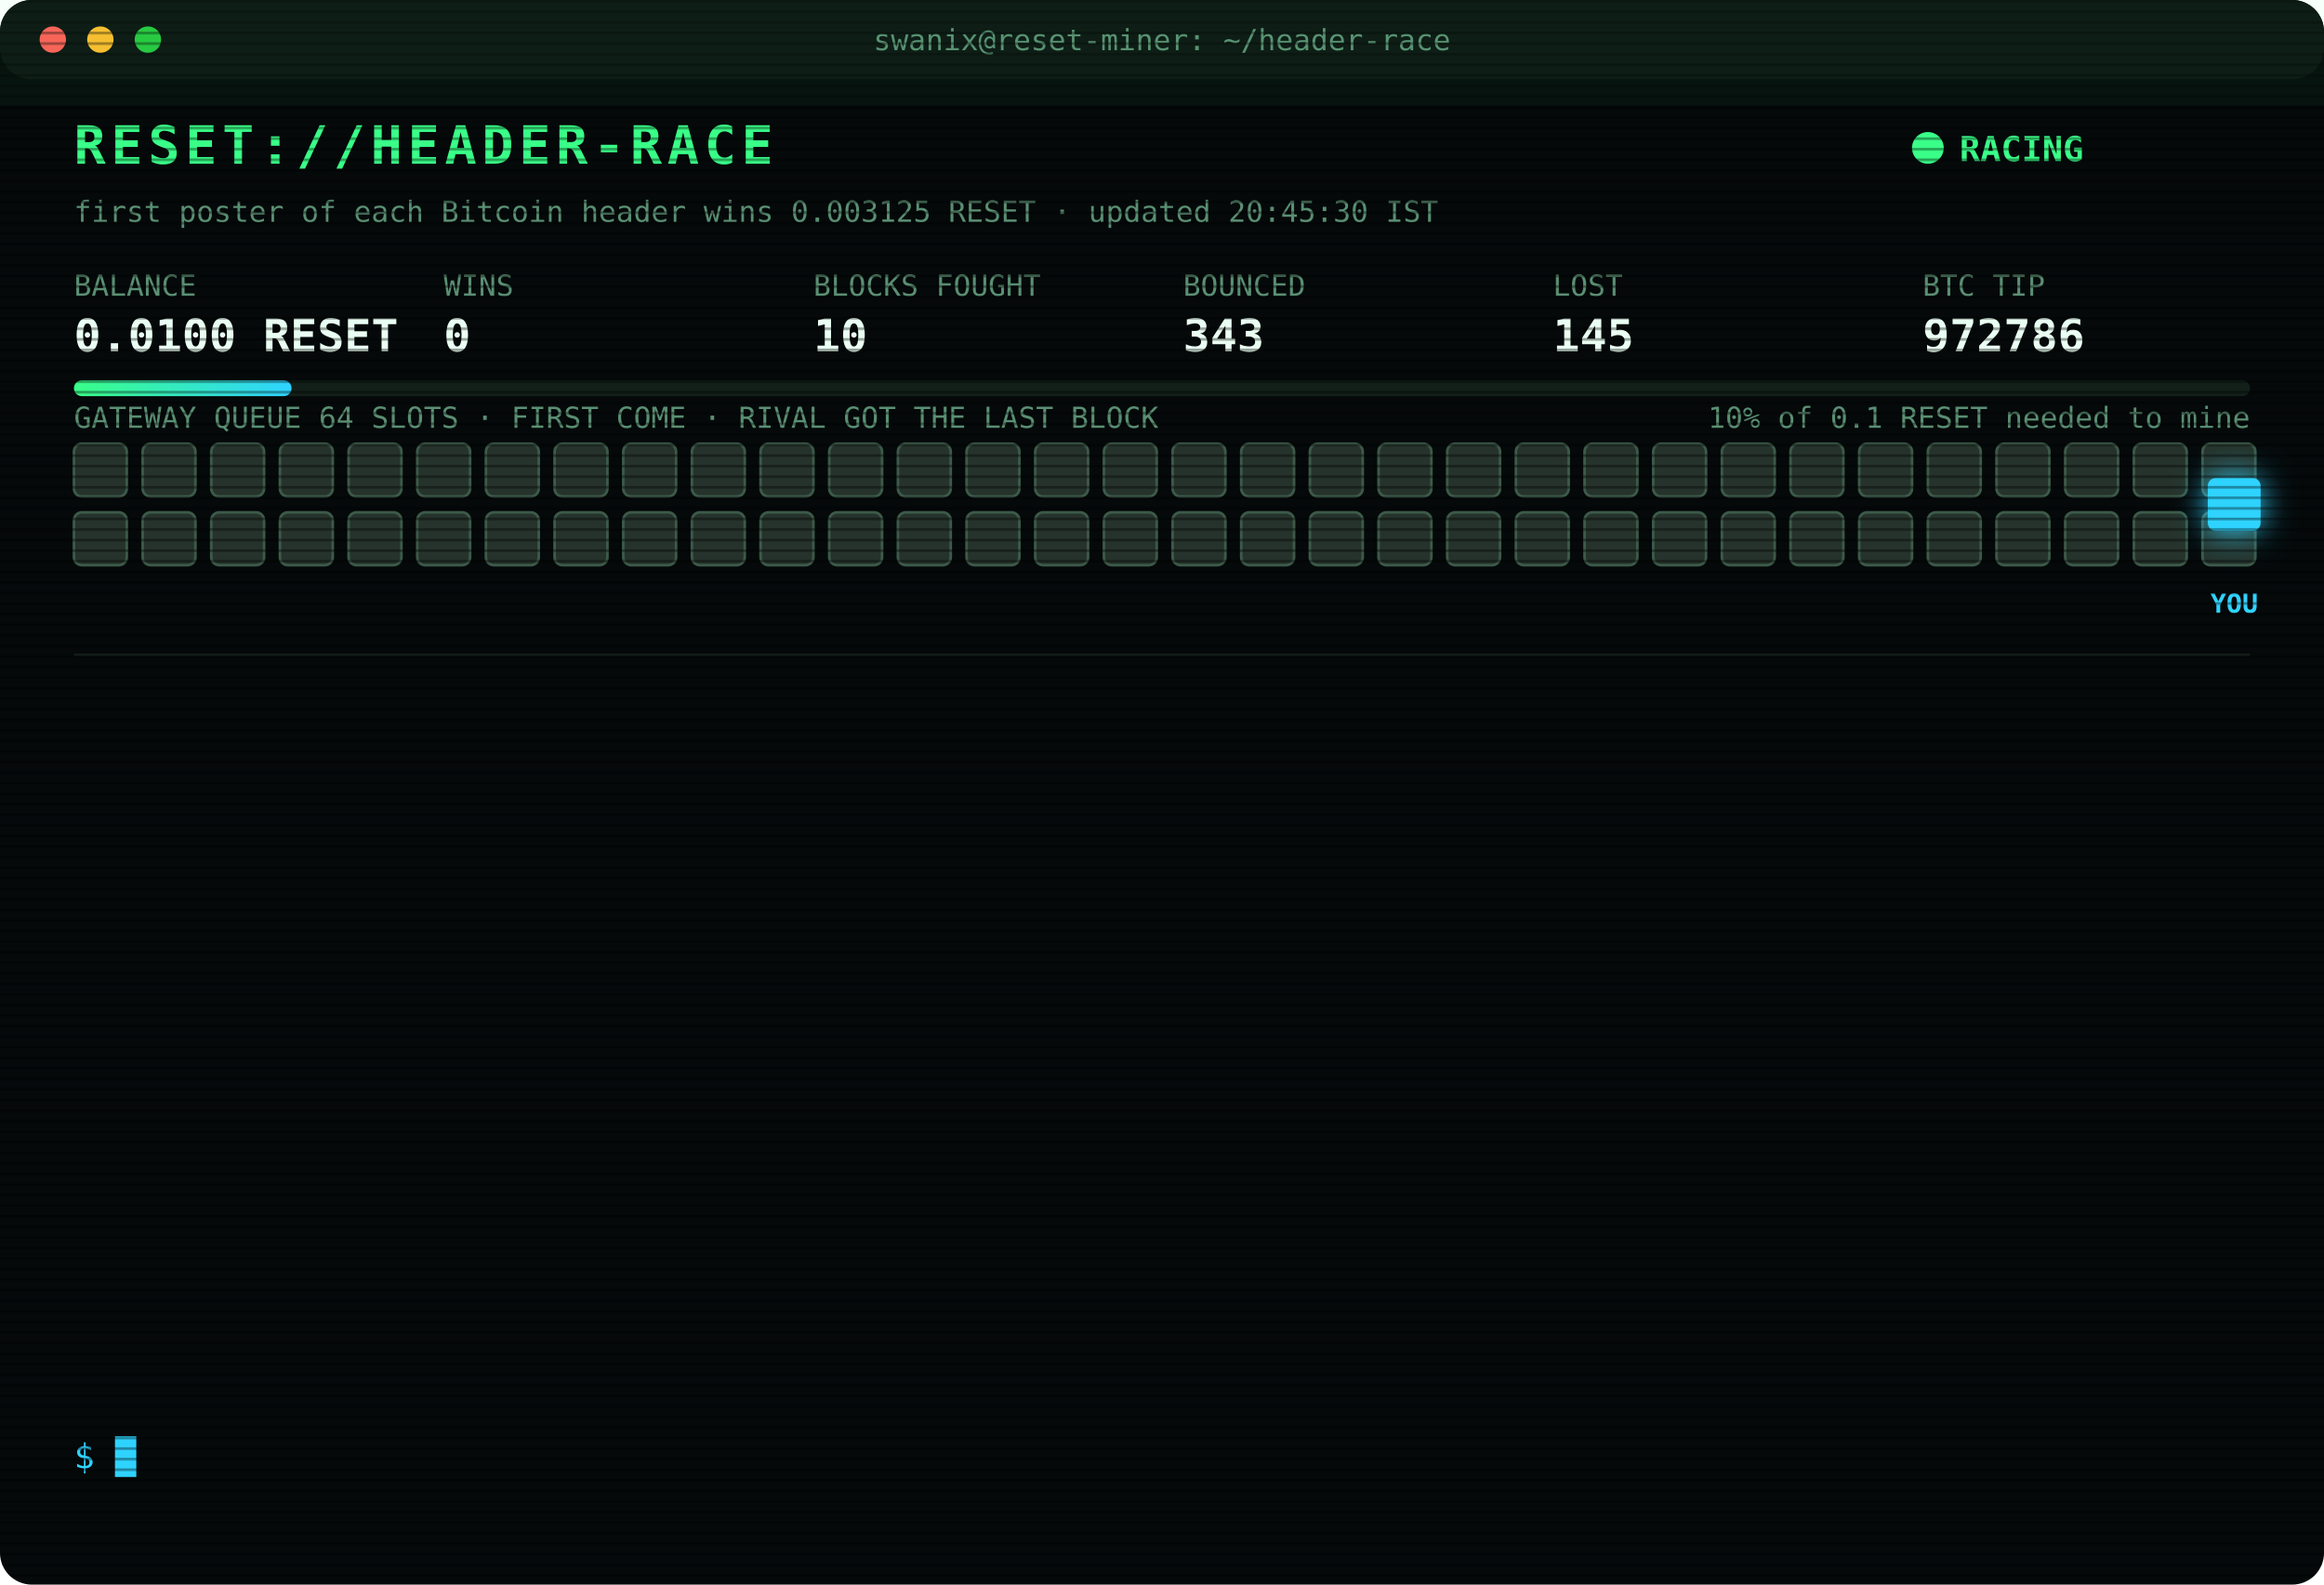
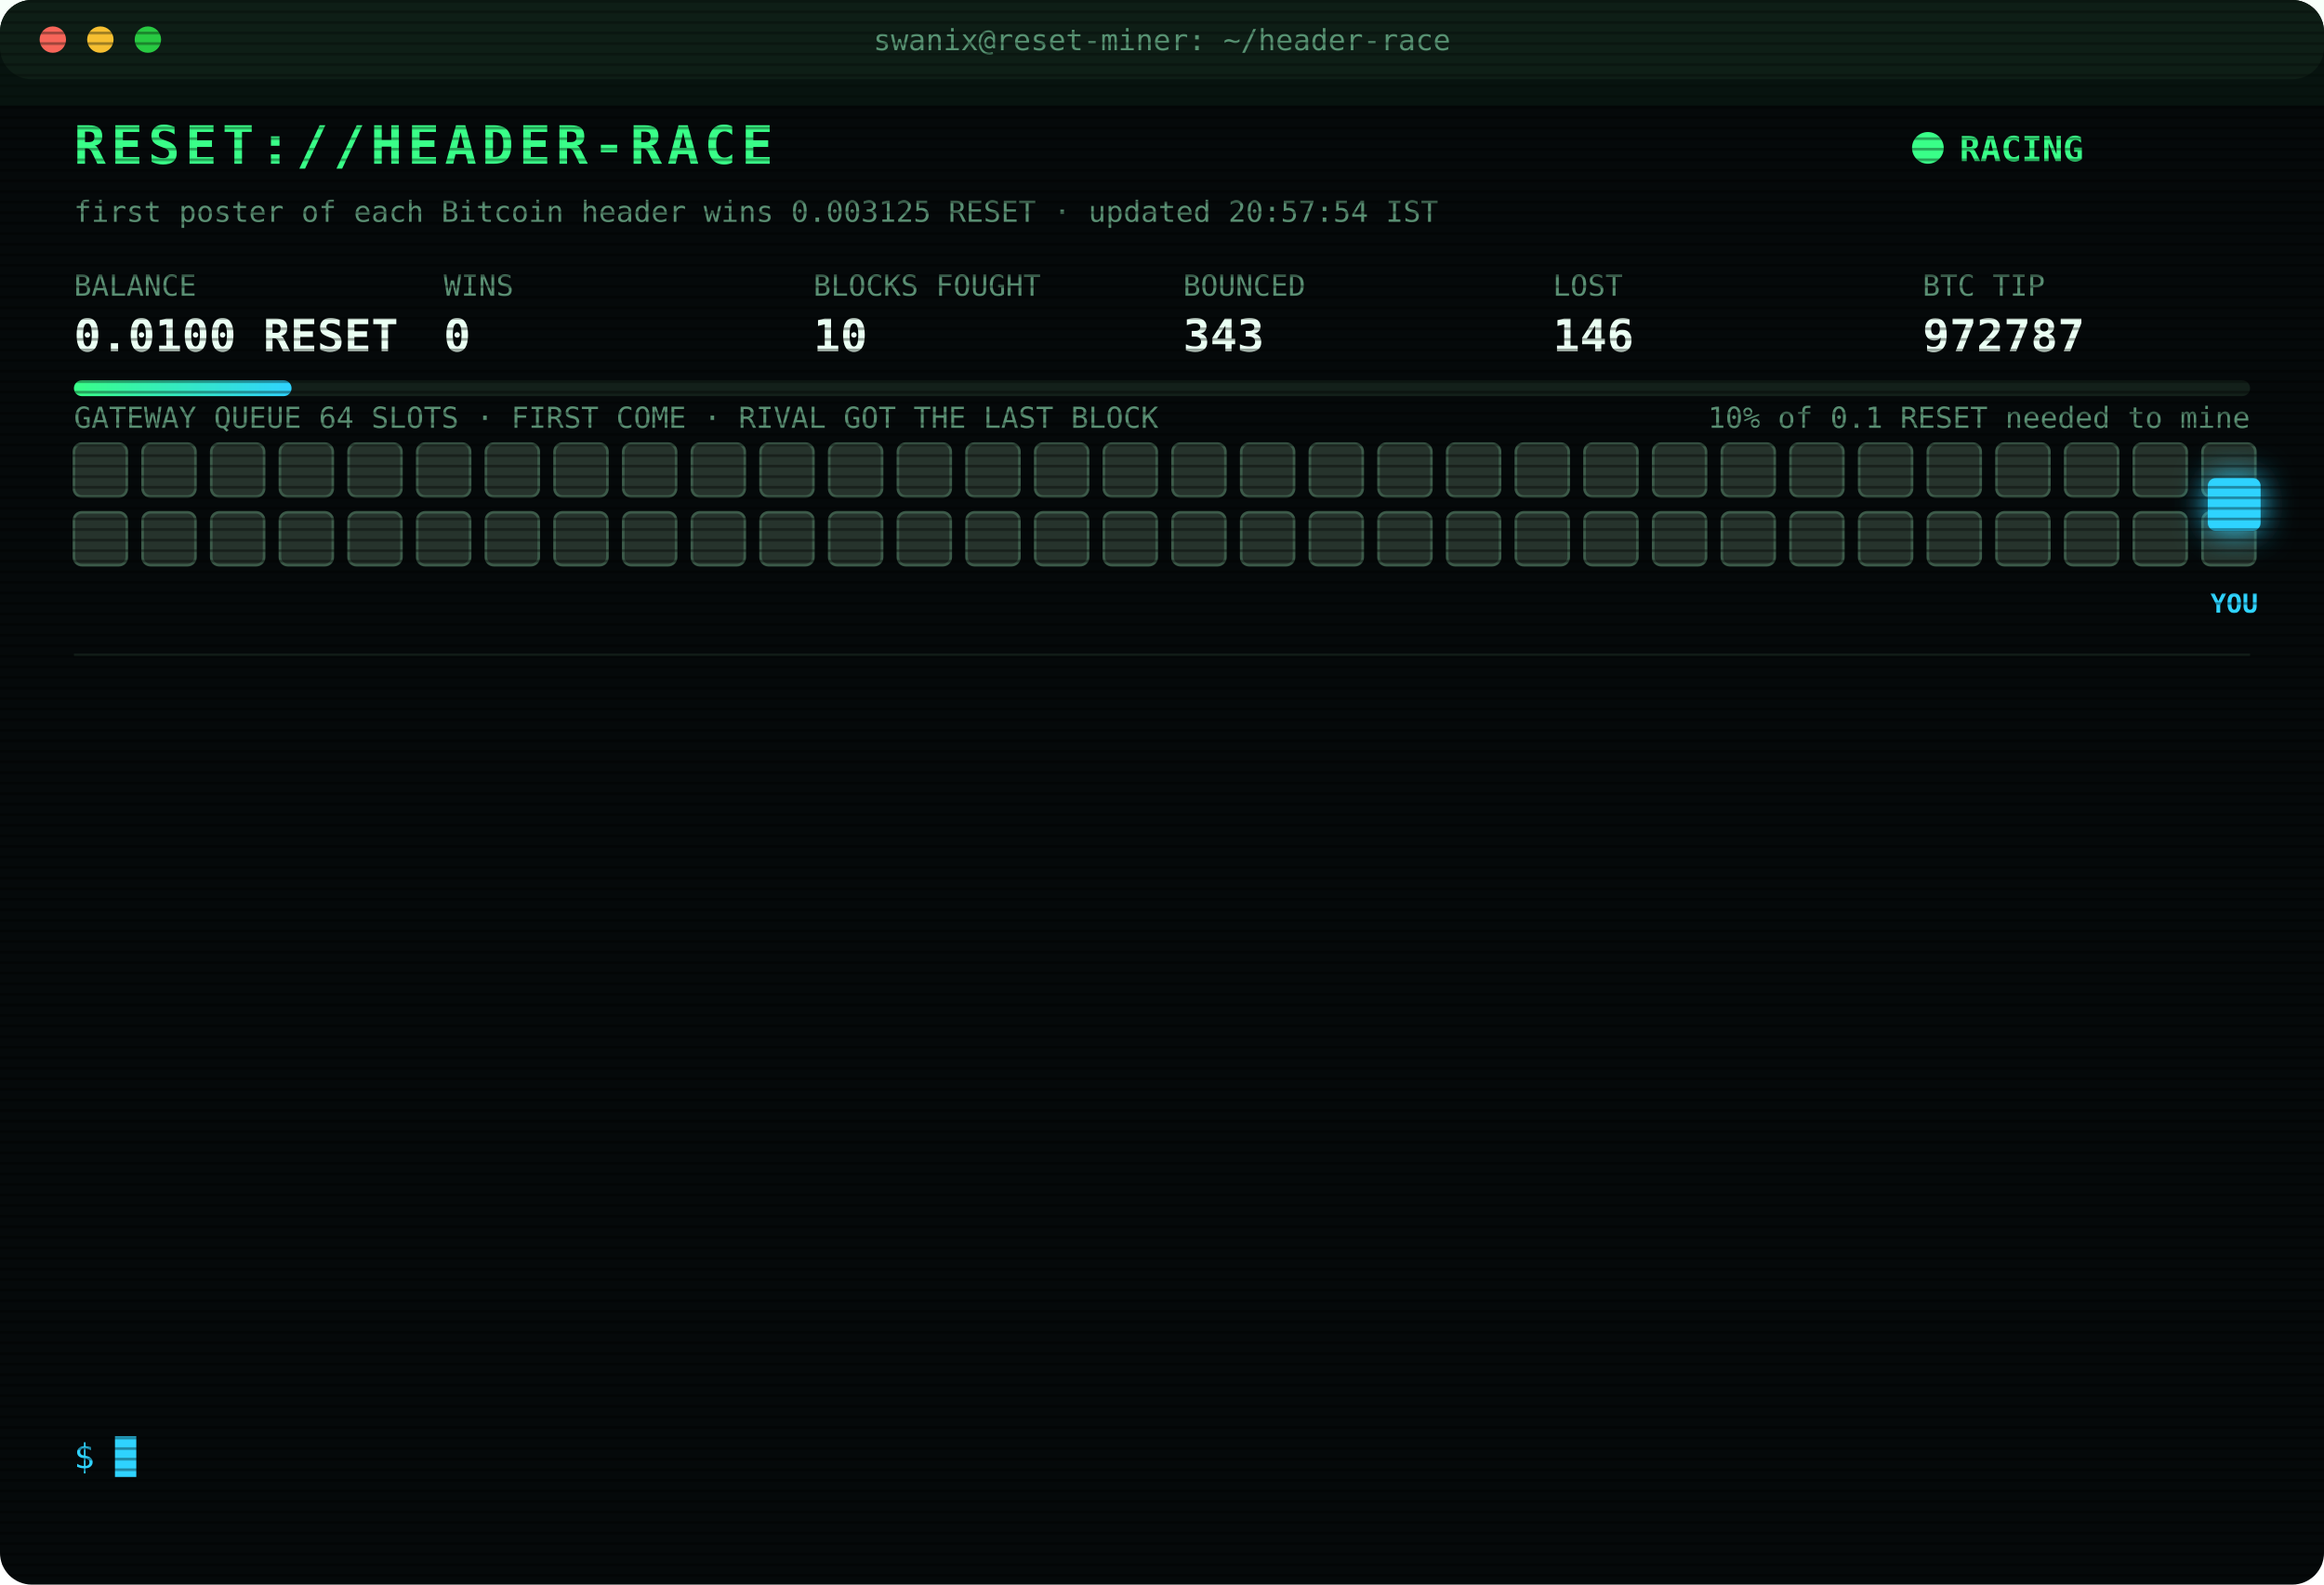
<svg xmlns="http://www.w3.org/2000/svg" width="880" height="600" viewBox="0 0 880 600" font-family="ui-monospace,SFMono-Regular,Menlo,Consolas,monospace">
  <style>
text{font-size:13px;fill:#7CFFB2}
.title{font-size:20px;font-weight:700;fill:#39FF88;letter-spacing:2px;animation:glitch 3s infinite steps(1)}
.sub{fill:#2fd3ff}.k{fill:#5a8f73;font-size:11px}.v{font-size:17px;font-weight:700;fill:#eafff3}
.ts{fill:#3f6b56}.boot{fill:#2fd3ff}.dim{fill:#5a8f73}.bad{fill:#ff4d6d}.warn{fill:#ffd23f}.mag{fill:#ff5cf0}.win{fill:#39FF88;font-weight:700}
.tag{font-size:10px;fill:#2fd3ff;font-weight:700}
.rival{fill:#26332c;stroke:#3c5a49;animation:jam 1.2s infinite alternate}
.idle{fill:#141c18;stroke:#22302a;animation:breathe 4s infinite}
.me{fill:#2fd3ff;filter:drop-shadow(0 0 6px #2fd3ff)}
.hover{animation:nudge 1.1s infinite ease-in-out}.bounce{animation:kick 1.4s infinite}
.ln{opacity:0;animation:in .4s forwards}
.cur{animation:blink 1s infinite steps(1)}
.scan{animation:scan 6s infinite linear}
.led{animation:blink 1.4s infinite}
@keyframes in{from{opacity:0;transform:translateX(-6px)}to{opacity:1;transform:none}}
@keyframes blink{50%{opacity:0}}
@keyframes jam{to{fill:#33463b}}
@keyframes breathe{50%{opacity:.4}}
@keyframes nudge{50%{transform:translateX(-10px)}}
@keyframes kick{0%,100%{transform:none}30%{transform:translateX(-14px)}55%{transform:translateX(10px) translateY(-6px)}}
@keyframes glitch{0%,92%{transform:none}93%{transform:translateX(2px);fill:#ff4d6d}95%{transform:translateX(-2px);fill:#2fd3ff}97%{transform:none}}
@keyframes scan{from{transform:translateY(-40px)}to{transform:translateY(600px)}}
</style>
  <defs>
    <pattern id="sl" width="4" height="4" patternUnits="userSpaceOnUse">
      <rect width="4" height="1" fill="#000" opacity=".35" />
    </pattern>
    <linearGradient id="bar">
      <stop offset="0" stop-color="#39FF88" />
      <stop offset="1" stop-color="#2fd3ff" />
    </linearGradient>
  </defs>
  <rect width="880" height="600" rx="12" fill="#05090a" />
  <rect width="880" height="30" rx="12" fill="#0d1512" />
  <circle cx="20" cy="15" r="5" fill="#ff5f57" />
  <circle cx="38" cy="15" r="5" fill="#febc2e" />
  <circle cx="56" cy="15" r="5" fill="#28c840" />
  <text x="440" y="19" text-anchor="middle" class="k">swanix@reset-miner: ~/header-race</text>
  <text x="28" y="62" class="title">RESET://HEADER-RACE</text>
  <circle class="led" cx="730" cy="56" r="6" fill="#39FF88" />
  <text x="742" y="61" class="win">RACING</text>
-   <text x="28" y="84" class="k">first poster of each Bitcoin header wins 0.003125 RESET · updated 20:45:30 IST</text>
+   <text x="28" y="84" class="k">first poster of each Bitcoin header wins 0.003125 RESET · updated 20:57:54 IST</text>
  <text x="28" y="112" class="k">BALANCE</text>
  <text x="28" y="133" class="v">0.0100 RESET</text>
  <text x="168" y="112" class="k">WINS</text>
  <text x="168" y="133" class="v">0</text>
  <text x="308" y="112" class="k">BLOCKS FOUGHT</text>
  <text x="308" y="133" class="v">10</text>
  <text x="448" y="112" class="k">BOUNCED</text>
  <text x="448" y="133" class="v">343</text>
  <text x="588" y="112" class="k">LOST</text>
-   <text x="588" y="133" class="v">145</text>
+   <text x="588" y="133" class="v">146</text>
  <text x="728" y="112" class="k">BTC TIP</text>
-   <text x="728" y="133" class="v">972786</text>
+   <text x="728" y="133" class="v">972787</text>
  <rect x="28" y="144" width="824" height="6" rx="3" fill="#13201a" />
  <rect x="28" y="144" width="82.4" height="6" rx="3" fill="url(#bar)" />
  <text x="852" y="162" text-anchor="end" class="k">10% of 0.1 RESET needed to mine</text>
  <text x="28" y="162" class="k">GATEWAY QUEUE 64 SLOTS · FIRST COME · RIVAL GOT THE LAST BLOCK</text>
  <rect class="rival" x="28" y="168" width="20" height="20" rx="3" style="animation-delay:0.00s" />
  <rect class="rival" x="54" y="168" width="20" height="20" rx="3" style="animation-delay:0.05s" />
  <rect class="rival" x="80" y="168" width="20" height="20" rx="3" style="animation-delay:0.10s" />
  <rect class="rival" x="106" y="168" width="20" height="20" rx="3" style="animation-delay:0.15s" />
  <rect class="rival" x="132" y="168" width="20" height="20" rx="3" style="animation-delay:0.20s" />
  <rect class="rival" x="158" y="168" width="20" height="20" rx="3" style="animation-delay:0.25s" />
  <rect class="rival" x="184" y="168" width="20" height="20" rx="3" style="animation-delay:0.30s" />
  <rect class="rival" x="210" y="168" width="20" height="20" rx="3" style="animation-delay:0.35s" />
  <rect class="rival" x="236" y="168" width="20" height="20" rx="3" style="animation-delay:0.40s" />
  <rect class="rival" x="262" y="168" width="20" height="20" rx="3" style="animation-delay:0.45s" />
  <rect class="rival" x="288" y="168" width="20" height="20" rx="3" style="animation-delay:0.50s" />
  <rect class="rival" x="314" y="168" width="20" height="20" rx="3" style="animation-delay:0.55s" />
  <rect class="rival" x="340" y="168" width="20" height="20" rx="3" style="animation-delay:0.60s" />
  <rect class="rival" x="366" y="168" width="20" height="20" rx="3" style="animation-delay:0.65s" />
  <rect class="rival" x="392" y="168" width="20" height="20" rx="3" style="animation-delay:0.70s" />
  <rect class="rival" x="418" y="168" width="20" height="20" rx="3" style="animation-delay:0.75s" />
  <rect class="rival" x="444" y="168" width="20" height="20" rx="3" style="animation-delay:0.80s" />
  <rect class="rival" x="470" y="168" width="20" height="20" rx="3" style="animation-delay:0.85s" />
  <rect class="rival" x="496" y="168" width="20" height="20" rx="3" style="animation-delay:0.90s" />
  <rect class="rival" x="522" y="168" width="20" height="20" rx="3" style="animation-delay:0.95s" />
  <rect class="rival" x="548" y="168" width="20" height="20" rx="3" style="animation-delay:1.00s" />
  <rect class="rival" x="574" y="168" width="20" height="20" rx="3" style="animation-delay:1.05s" />
  <rect class="rival" x="600" y="168" width="20" height="20" rx="3" style="animation-delay:1.10s" />
  <rect class="rival" x="626" y="168" width="20" height="20" rx="3" style="animation-delay:1.15s" />
  <rect class="rival" x="652" y="168" width="20" height="20" rx="3" style="animation-delay:1.20s" />
  <rect class="rival" x="678" y="168" width="20" height="20" rx="3" style="animation-delay:1.25s" />
  <rect class="rival" x="704" y="168" width="20" height="20" rx="3" style="animation-delay:1.30s" />
  <rect class="rival" x="730" y="168" width="20" height="20" rx="3" style="animation-delay:1.35s" />
  <rect class="rival" x="756" y="168" width="20" height="20" rx="3" style="animation-delay:1.40s" />
  <rect class="rival" x="782" y="168" width="20" height="20" rx="3" style="animation-delay:1.45s" />
  <rect class="rival" x="808" y="168" width="20" height="20" rx="3" style="animation-delay:1.50s" />
  <rect class="rival" x="834" y="168" width="20" height="20" rx="3" style="animation-delay:1.55s" />
  <rect class="rival" x="28" y="194" width="20" height="20" rx="3" style="animation-delay:1.60s" />
  <rect class="rival" x="54" y="194" width="20" height="20" rx="3" style="animation-delay:1.65s" />
  <rect class="rival" x="80" y="194" width="20" height="20" rx="3" style="animation-delay:1.70s" />
  <rect class="rival" x="106" y="194" width="20" height="20" rx="3" style="animation-delay:1.75s" />
  <rect class="rival" x="132" y="194" width="20" height="20" rx="3" style="animation-delay:1.80s" />
  <rect class="rival" x="158" y="194" width="20" height="20" rx="3" style="animation-delay:1.85s" />
  <rect class="rival" x="184" y="194" width="20" height="20" rx="3" style="animation-delay:1.90s" />
  <rect class="rival" x="210" y="194" width="20" height="20" rx="3" style="animation-delay:1.95s" />
  <rect class="rival" x="236" y="194" width="20" height="20" rx="3" style="animation-delay:2.00s" />
  <rect class="rival" x="262" y="194" width="20" height="20" rx="3" style="animation-delay:2.05s" />
  <rect class="rival" x="288" y="194" width="20" height="20" rx="3" style="animation-delay:2.10s" />
  <rect class="rival" x="314" y="194" width="20" height="20" rx="3" style="animation-delay:2.15s" />
  <rect class="rival" x="340" y="194" width="20" height="20" rx="3" style="animation-delay:2.20s" />
  <rect class="rival" x="366" y="194" width="20" height="20" rx="3" style="animation-delay:2.25s" />
  <rect class="rival" x="392" y="194" width="20" height="20" rx="3" style="animation-delay:2.30s" />
  <rect class="rival" x="418" y="194" width="20" height="20" rx="3" style="animation-delay:2.35s" />
  <rect class="rival" x="444" y="194" width="20" height="20" rx="3" style="animation-delay:2.40s" />
  <rect class="rival" x="470" y="194" width="20" height="20" rx="3" style="animation-delay:2.45s" />
  <rect class="rival" x="496" y="194" width="20" height="20" rx="3" style="animation-delay:2.50s" />
  <rect class="rival" x="522" y="194" width="20" height="20" rx="3" style="animation-delay:2.55s" />
  <rect class="rival" x="548" y="194" width="20" height="20" rx="3" style="animation-delay:2.60s" />
  <rect class="rival" x="574" y="194" width="20" height="20" rx="3" style="animation-delay:2.65s" />
  <rect class="rival" x="600" y="194" width="20" height="20" rx="3" style="animation-delay:2.70s" />
  <rect class="rival" x="626" y="194" width="20" height="20" rx="3" style="animation-delay:2.75s" />
  <rect class="rival" x="652" y="194" width="20" height="20" rx="3" style="animation-delay:2.80s" />
  <rect class="rival" x="678" y="194" width="20" height="20" rx="3" style="animation-delay:2.85s" />
  <rect class="rival" x="704" y="194" width="20" height="20" rx="3" style="animation-delay:2.90s" />
  <rect class="rival" x="730" y="194" width="20" height="20" rx="3" style="animation-delay:2.95s" />
  <rect class="rival" x="756" y="194" width="20" height="20" rx="3" style="animation-delay:3.00s" />
  <rect class="rival" x="782" y="194" width="20" height="20" rx="3" style="animation-delay:3.05s" />
  <rect class="rival" x="808" y="194" width="20" height="20" rx="3" style="animation-delay:3.10s" />
  <rect class="rival" x="834" y="194" width="20" height="20" rx="3" style="animation-delay:3.15s" />
  <g class="hover">
    <rect class="me" x="836" y="181" width="20" height="20" rx="3" />
    <text class="tag" x="846" y="232" text-anchor="middle">YOU</text>
  </g>
  <line x1="28" x2="852" y1="248" y2="248" stroke="#13201a" />
  <g class="ln" style="animation-delay:0.40s">
-     <text x="28" y="270" class="ts">18:33:53</text>
-     <text x="104" y="270" class="bad">[LOST] #972775 taken by a rival miner</text>
+     <text x="28" y="270" class="ts">18:34:25</text>
+     <text x="104" y="270" class="bad">[LOST] #972776 taken by a rival miner</text>
  </g>
  <g class="ln" style="animation-delay:0.65s">
-     <text x="28" y="292" class="ts">18:34:25</text>
-     <text x="104" y="292" class="bad">[LOST] #972776 taken by a rival miner</text>
+     <text x="28" y="292" class="ts">18:36:17</text>
+     <text x="104" y="292" class="bad">[LOST] #972777 taken by a rival miner</text>
  </g>
  <g class="ln" style="animation-delay:0.90s">
-     <text x="28" y="314" class="ts">18:36:17</text>
-     <text x="104" y="314" class="bad">[LOST] #972777 taken by a rival miner</text>
+     <text x="28" y="314" class="ts">18:42:46</text>
+     <text x="104" y="314" class="bad">[LOST] #972778 taken by a rival miner</text>
  </g>
  <g class="ln" style="animation-delay:1.15s">
-     <text x="28" y="336" class="ts">18:42:46</text>
-     <text x="104" y="336" class="bad">[LOST] #972778 taken by a rival miner</text>
+     <text x="28" y="336" class="ts">18:47:52</text>
+     <text x="104" y="336" class="bad">[LOST] #972779 taken by a rival miner</text>
  </g>
  <g class="ln" style="animation-delay:1.40s">
-     <text x="28" y="358" class="ts">18:47:52</text>
-     <text x="104" y="358" class="bad">[LOST] #972779 taken by a rival miner</text>
+     <text x="28" y="358" class="ts">19:02:57</text>
+     <text x="104" y="358" class="bad">[LOST] #972780 taken by a rival miner</text>
  </g>
  <g class="ln" style="animation-delay:1.65s">
-     <text x="28" y="380" class="ts">19:02:57</text>
-     <text x="104" y="380" class="bad">[LOST] #972780 taken by a rival miner</text>
+     <text x="28" y="380" class="ts">19:21:31</text>
+     <text x="104" y="380" class="bad">[LOST] #972782 taken by a rival miner</text>
  </g>
  <g class="ln" style="animation-delay:1.90s">
-     <text x="28" y="402" class="ts">19:21:31</text>
-     <text x="104" y="402" class="bad">[LOST] #972782 taken by a rival miner</text>
+     <text x="28" y="402" class="ts">19:22:31</text>
+     <text x="104" y="402" class="bad">[LOST] #972783 taken by a rival miner</text>
  </g>
  <g class="ln" style="animation-delay:2.15s">
-     <text x="28" y="424" class="ts">19:22:31</text>
-     <text x="104" y="424" class="bad">[LOST] #972783 taken by a rival miner</text>
+     <text x="28" y="424" class="ts">20:10:54</text>
+     <text x="104" y="424" class="dim">[STINT END] calls 784 · wins 0</text>
  </g>
  <g class="ln" style="animation-delay:2.40s">
-     <text x="28" y="446" class="ts">20:10:54</text>
-     <text x="104" y="446" class="dim">[STINT END] calls 784 · wins 0</text>
+     <text x="28" y="446" class="ts">20:15:30</text>
+     <text x="104" y="446" class="boot">[BOOT] racer v3 online · 3 feeds · stint 340m</text>
  </g>
  <g class="ln" style="animation-delay:2.65s">
-     <text x="28" y="468" class="ts">20:15:30</text>
-     <text x="104" y="468" class="boot">[BOOT] racer v3 online · 3 feeds · stint 340m</text>
+     <text x="28" y="468" class="ts">20:17:24</text>
+     <text x="104" y="468" class="bad">[LOST] #972784 taken by a rival miner</text>
  </g>
  <g class="ln" style="animation-delay:2.90s">
-     <text x="28" y="490" class="ts">20:17:24</text>
-     <text x="104" y="490" class="bad">[LOST] #972784 taken by a rival miner</text>
+     <text x="28" y="490" class="ts">20:23:07</text>
+     <text x="104" y="490" class="bad">[LOST] #972785 taken by a rival miner</text>
  </g>
  <g class="ln" style="animation-delay:3.15s">
-     <text x="28" y="512" class="ts">20:23:07</text>
-     <text x="104" y="512" class="bad">[LOST] #972785 taken by a rival miner</text>
+     <text x="28" y="512" class="ts">20:35:13</text>
+     <text x="104" y="512" class="bad">[LOST] #972786 taken by a rival miner</text>
  </g>
  <g class="ln" style="animation-delay:3.40s">
-     <text x="28" y="534" class="ts">20:35:13</text>
-     <text x="104" y="534" class="bad">[LOST] #972786 taken by a rival miner</text>
+     <text x="28" y="534" class="ts">20:57:54</text>
+     <text x="104" y="534" class="bad">[LOST] #972787 taken by a rival miner</text>
  </g>
  <text x="28" y="556" class="sub">$ <tspan class="cur">█</tspan>
  </text>
  <rect width="880" height="600" rx="12" fill="url(#sl)" pointer-events="none" />
  <rect class="scan" width="880" height="40" fill="#39FF88" opacity=".04" />
</svg>
